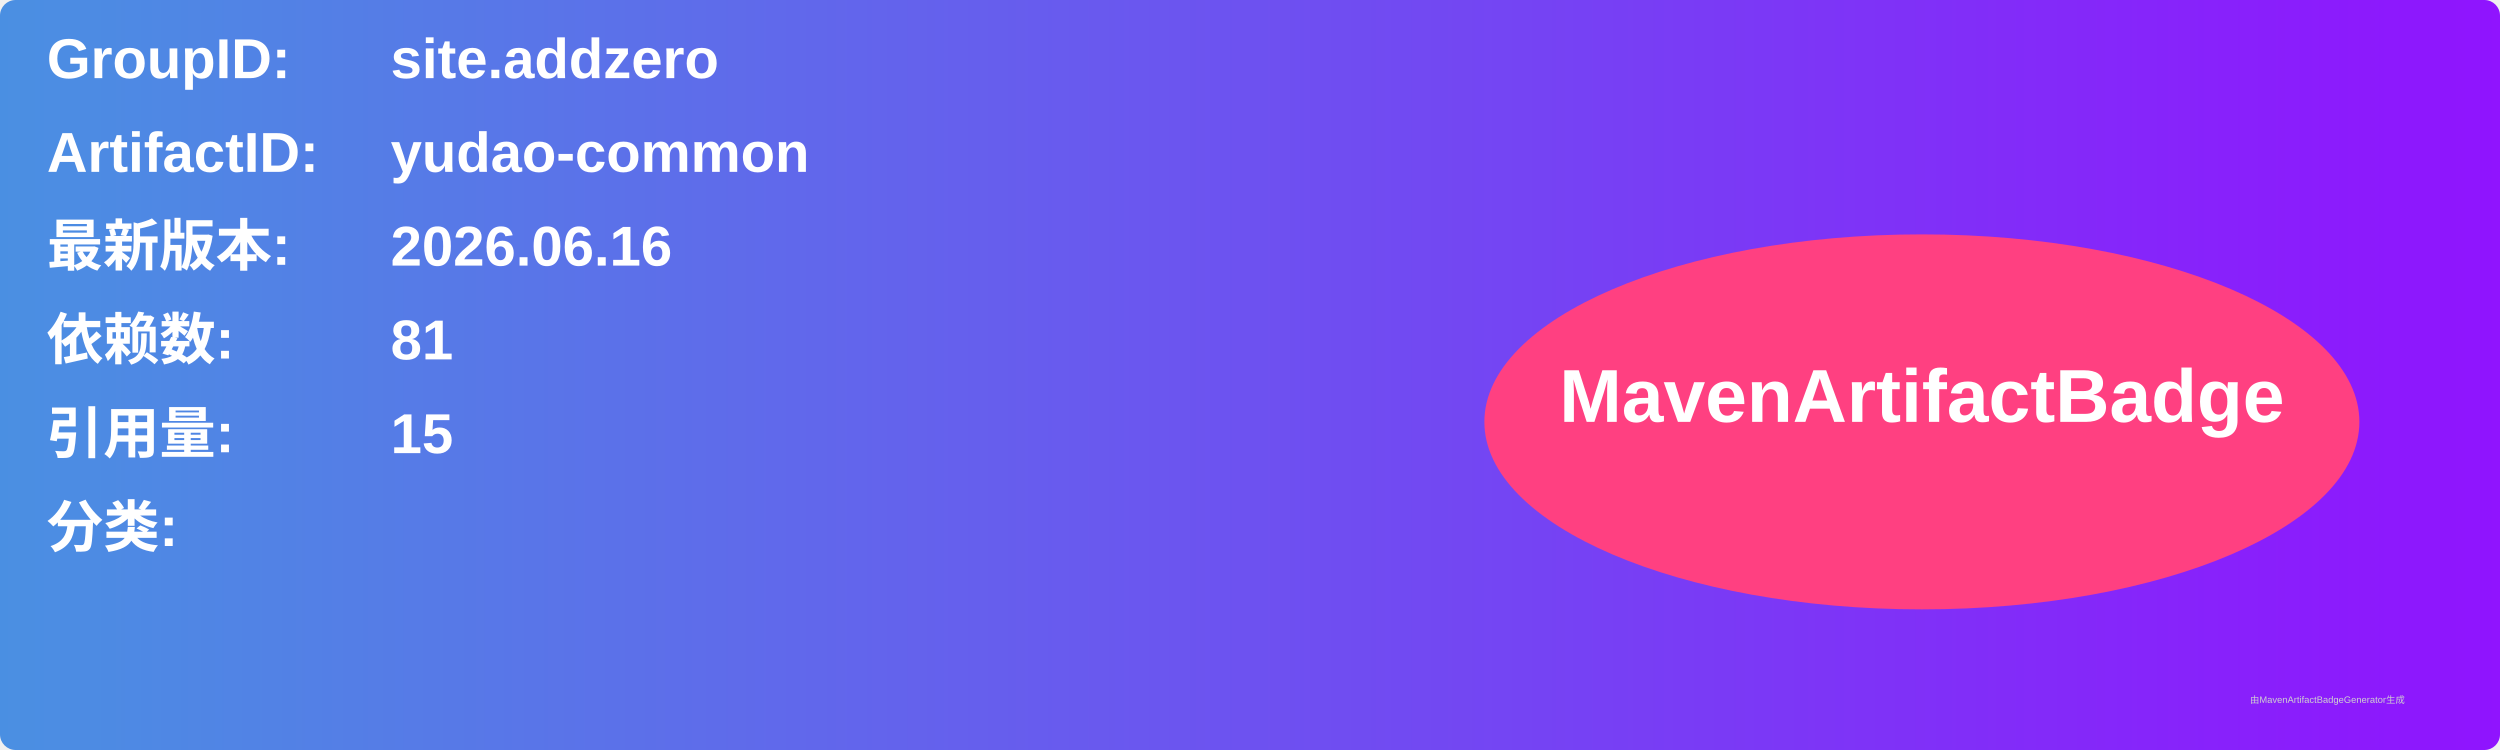
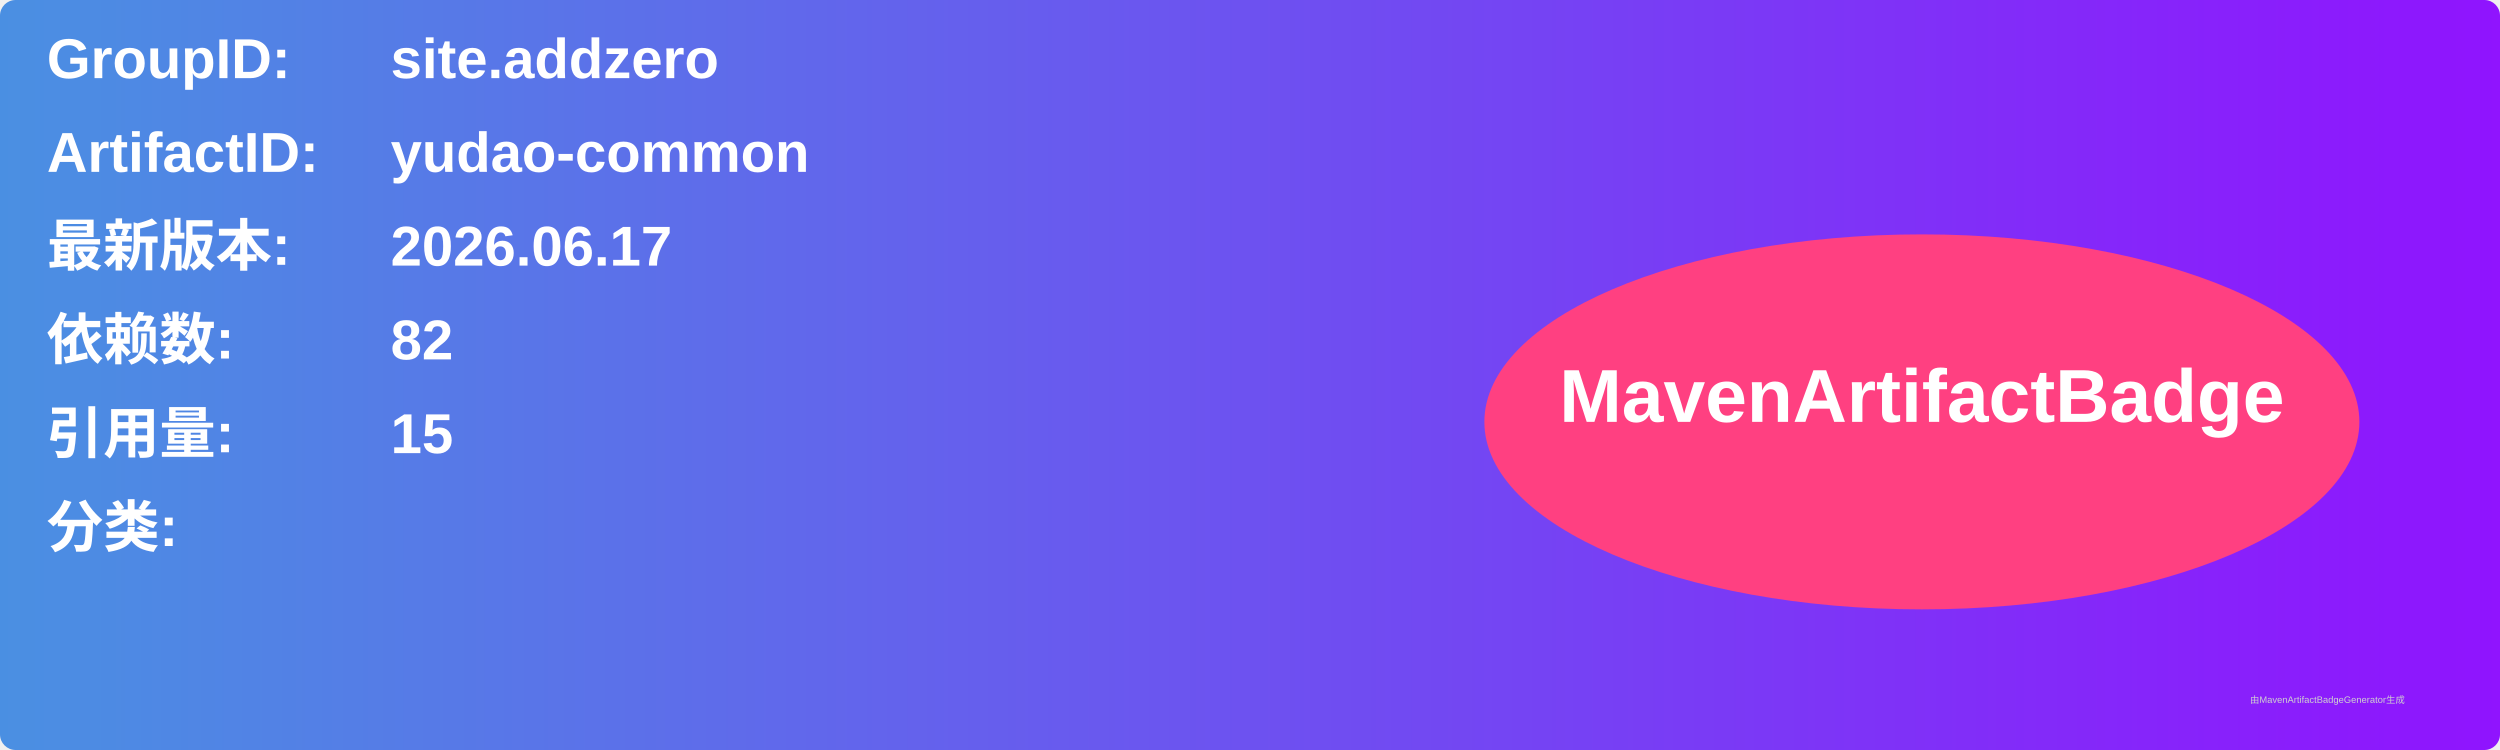
<svg xmlns="http://www.w3.org/2000/svg" width="800" height="240" viewBox="0 0 800 240">
  <linearGradient id="grad" x1="0%" y1="0%" x2="100%" y2="0%">
    <stop offset="0%" stop-color="#4a90e2" />
    <stop offset="100%" stop-color="#9013fe" />
  </linearGradient>
  <rect width="100%" height="100%" rx="5" ry="5" fill="url(#grad)" />
  <g transform="translate(15, 15)">
    <text x="0" y="10" font-family="Arial" font-size="18" fill="white" font-weight="bold" width="260">GroupID:</text>
    <text x="110" y="10" font-family="Arial" font-size="18" fill="white" font-weight="bold" width="460">site.addzero</text>
    <text x="0" y="40" font-family="Arial" font-size="18" fill="white" font-weight="bold" width="260">ArtifactID:</text>
    <text x="110" y="40" font-family="Arial" font-size="18" fill="white" font-weight="bold" width="460">yudao-common</text>
    <text x="0" y="70" font-family="Arial" font-size="18" fill="white" font-weight="bold">最新版本:</text>
    <text x="110" y="70" font-family="Arial" font-size="18" fill="white" font-weight="bold">
-       <tspan font-weight="bold">2026.06.16</tspan>
+       <tspan font-weight="bold">2026.06.17</tspan>
    </text>
    <text x="0" y="100" font-family="Arial" font-size="18" fill="white" font-weight="bold">依赖数: </text>
    <text x="110" y="100" font-family="Arial" font-size="18" fill="white">
-       <tspan font-weight="bold">81</tspan>
+       <tspan font-weight="bold">82</tspan>
    </text>
    <text x="0" y="130" font-family="Arial" font-size="18" fill="white" font-weight="bold">引用量: </text>
    <text x="110" y="130" font-family="Arial" font-size="18" fill="white">
      <tspan font-weight="bold">15</tspan>
    </text>
    <text x="0" y="160" font-family="Arial" font-size="18" fill="white" font-weight="bold">分类:</text>
    <text x="10" y="190" font-family="Arial" font-size="10" fill="white">
      <tspan font-weight="bold" />
    </text>
    <ellipse cx="600" cy="120" rx="140" ry="60" fill="#ff4081" />
    <text x="600" y="120" text-anchor="middle" font-family="Arial" font-size="24" fill="white" font-weight="bold">MavenArtifactBadge</text>
  </g>
  <text x="720" y="225" font-family="Arial" font-size="3" fill="#d0d0d0">由MavenArtifactBadgeGenerator生成</text>
</svg>
